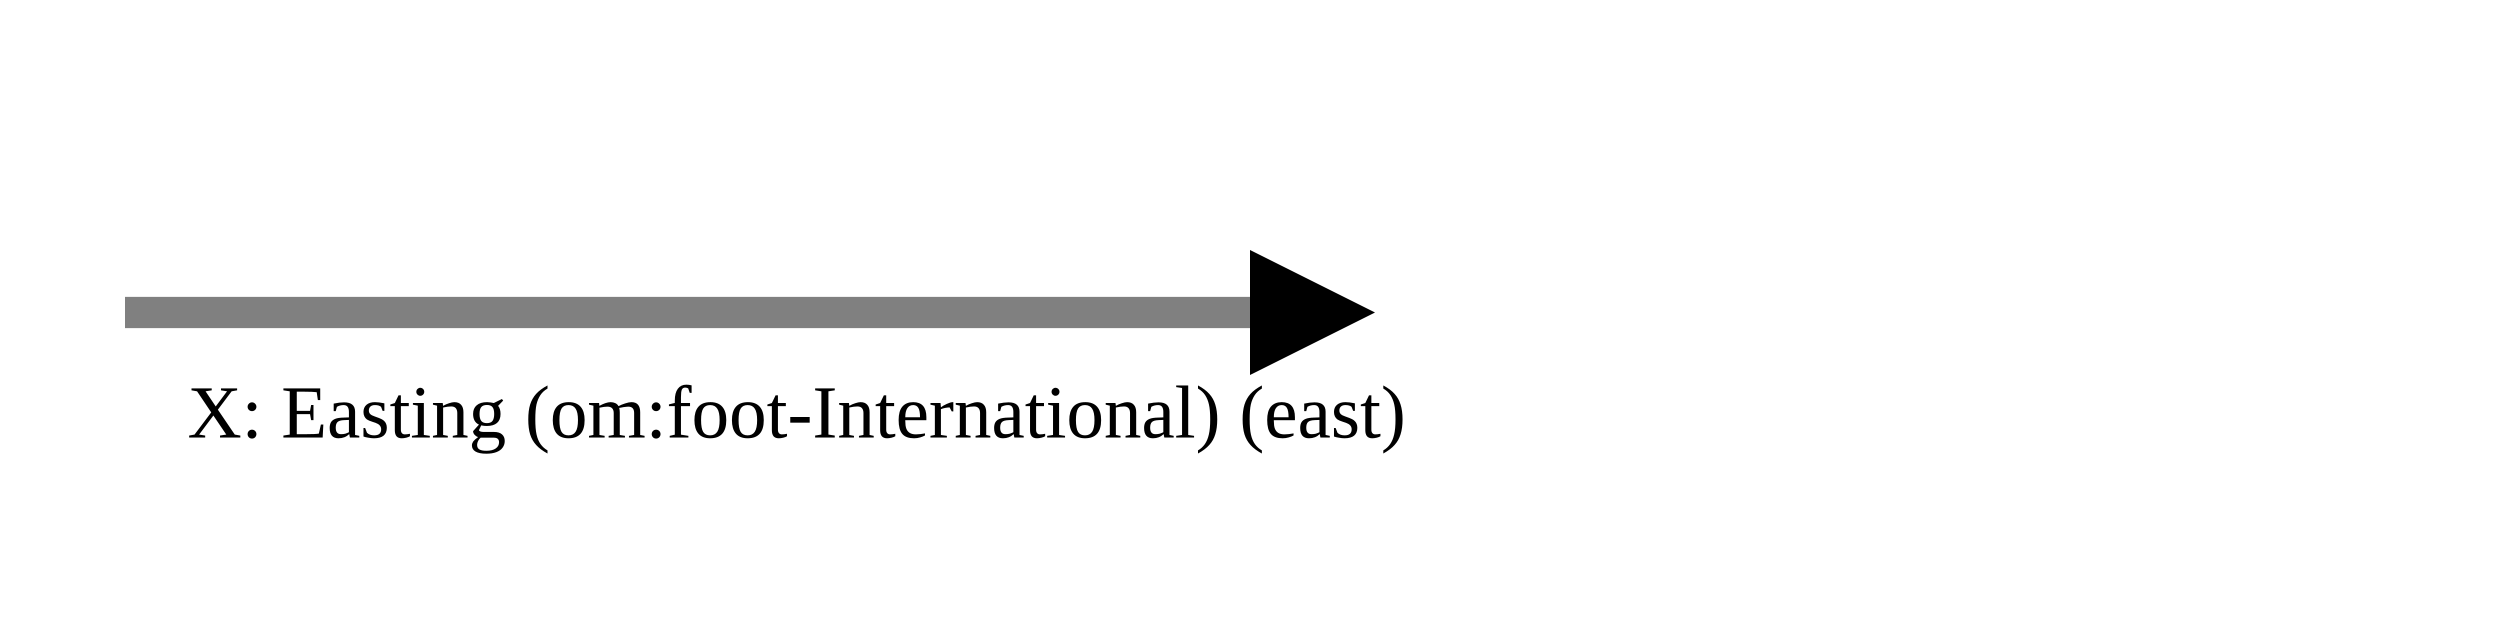
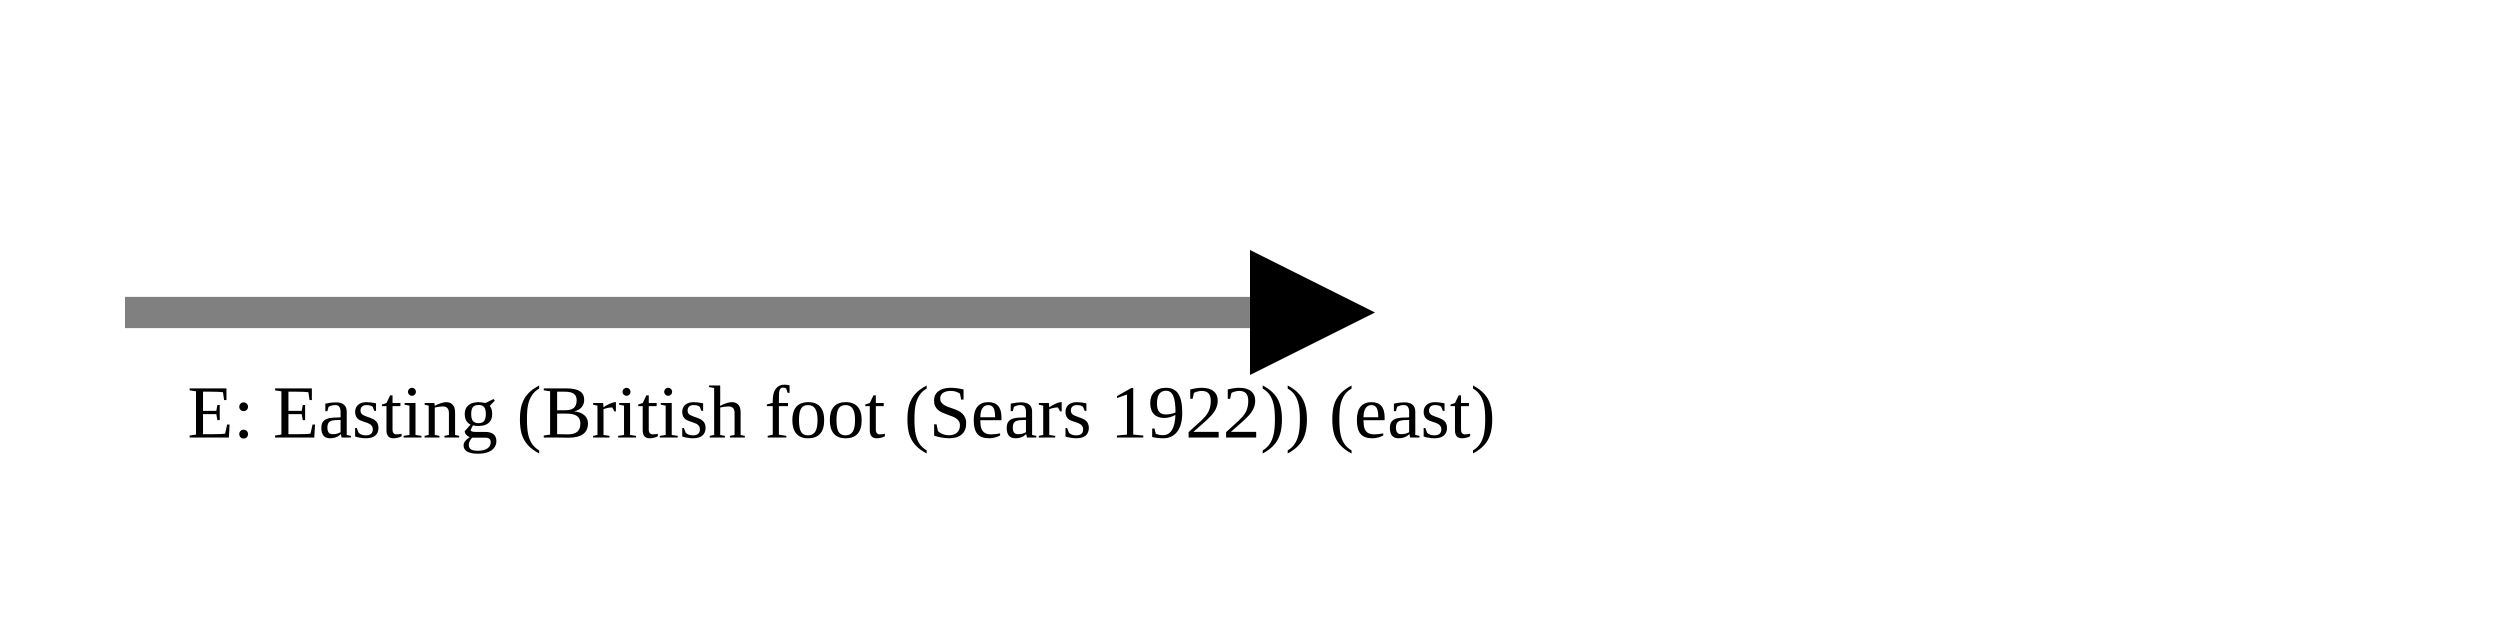
<svg xmlns="http://www.w3.org/2000/svg" version="1.1" width="400" height="100" viewbox="0 0 275 100">
  <defs>
    <marker id="arrowhead" markerWidth="10" markerHeight="7" refX="0" refY="2" orient="auto">
      <polygon points="0 0, 4 2, 0 4" />
    </marker>
  </defs>
  <line x1="20" y1="50" x2="200" y2="50" stroke="gray" stroke-width="5" marker-end="url(#arrowhead)" />
-   <text x="30" y="70" class="small">X: Easting (om:foot-International) (east)</text>
+   <text x="30" y="70" class="small">E: Easting (British foot (Sears 1922)) (east)</text>
</svg>
